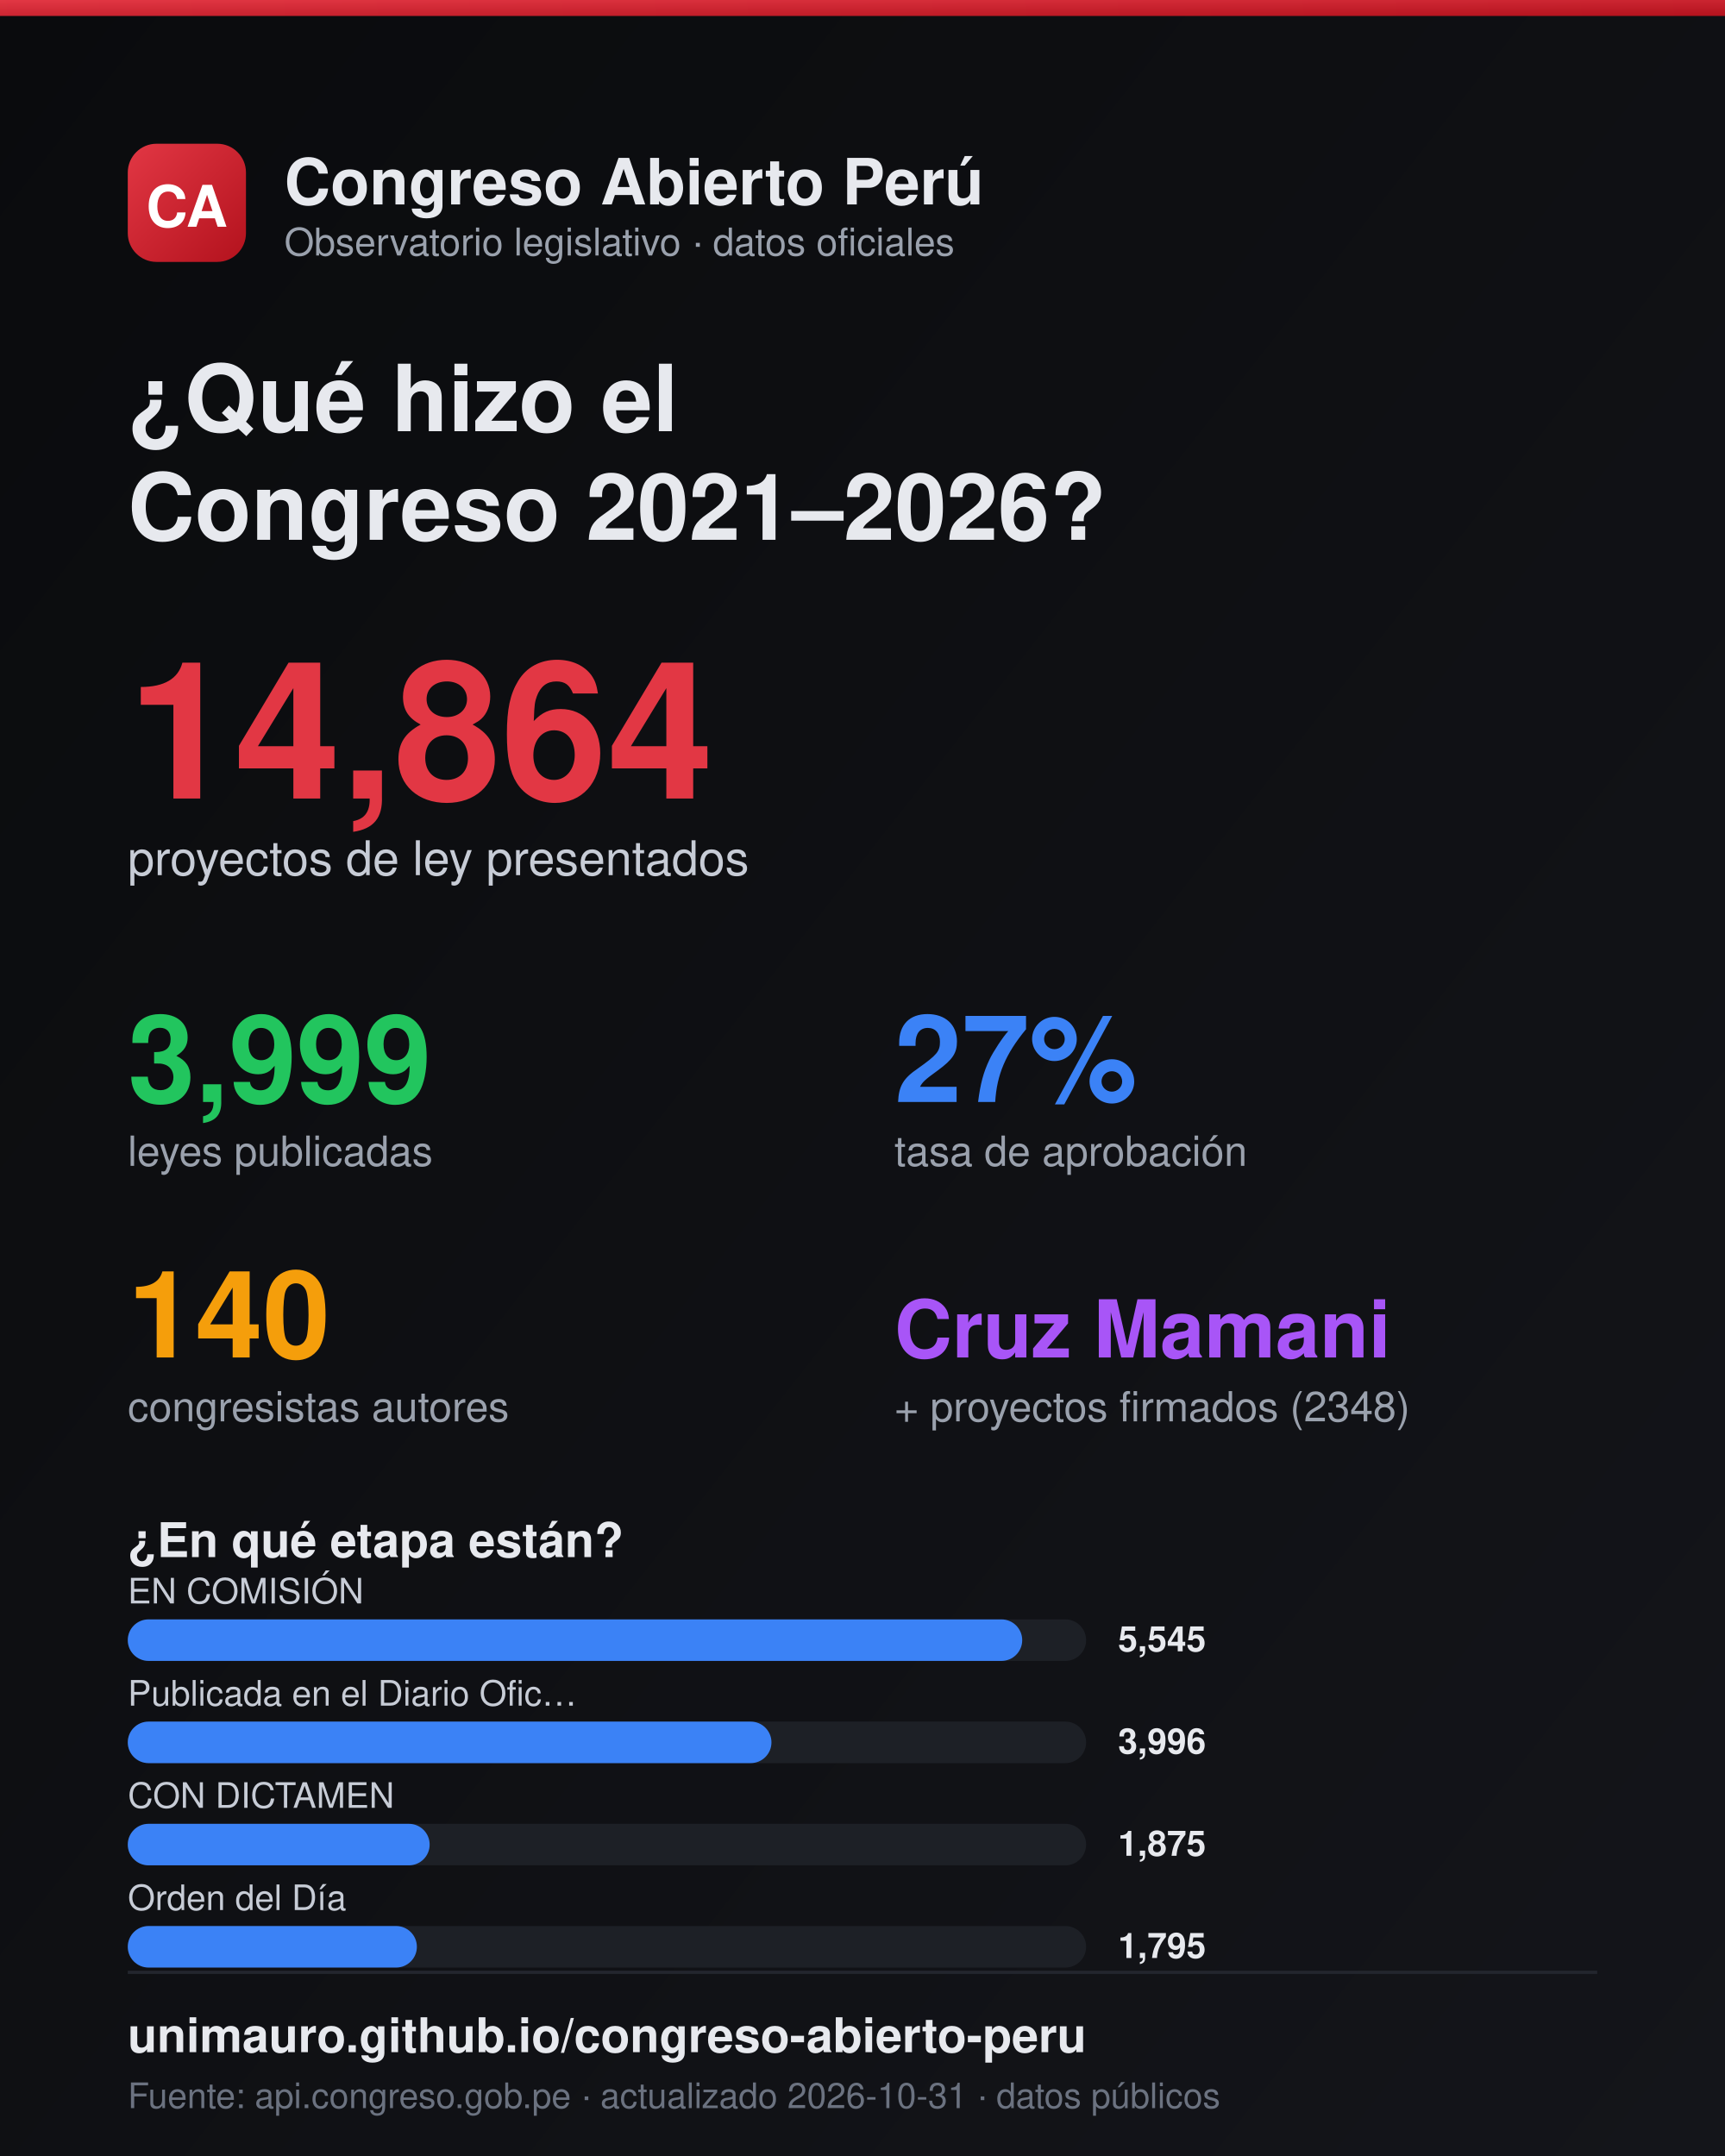
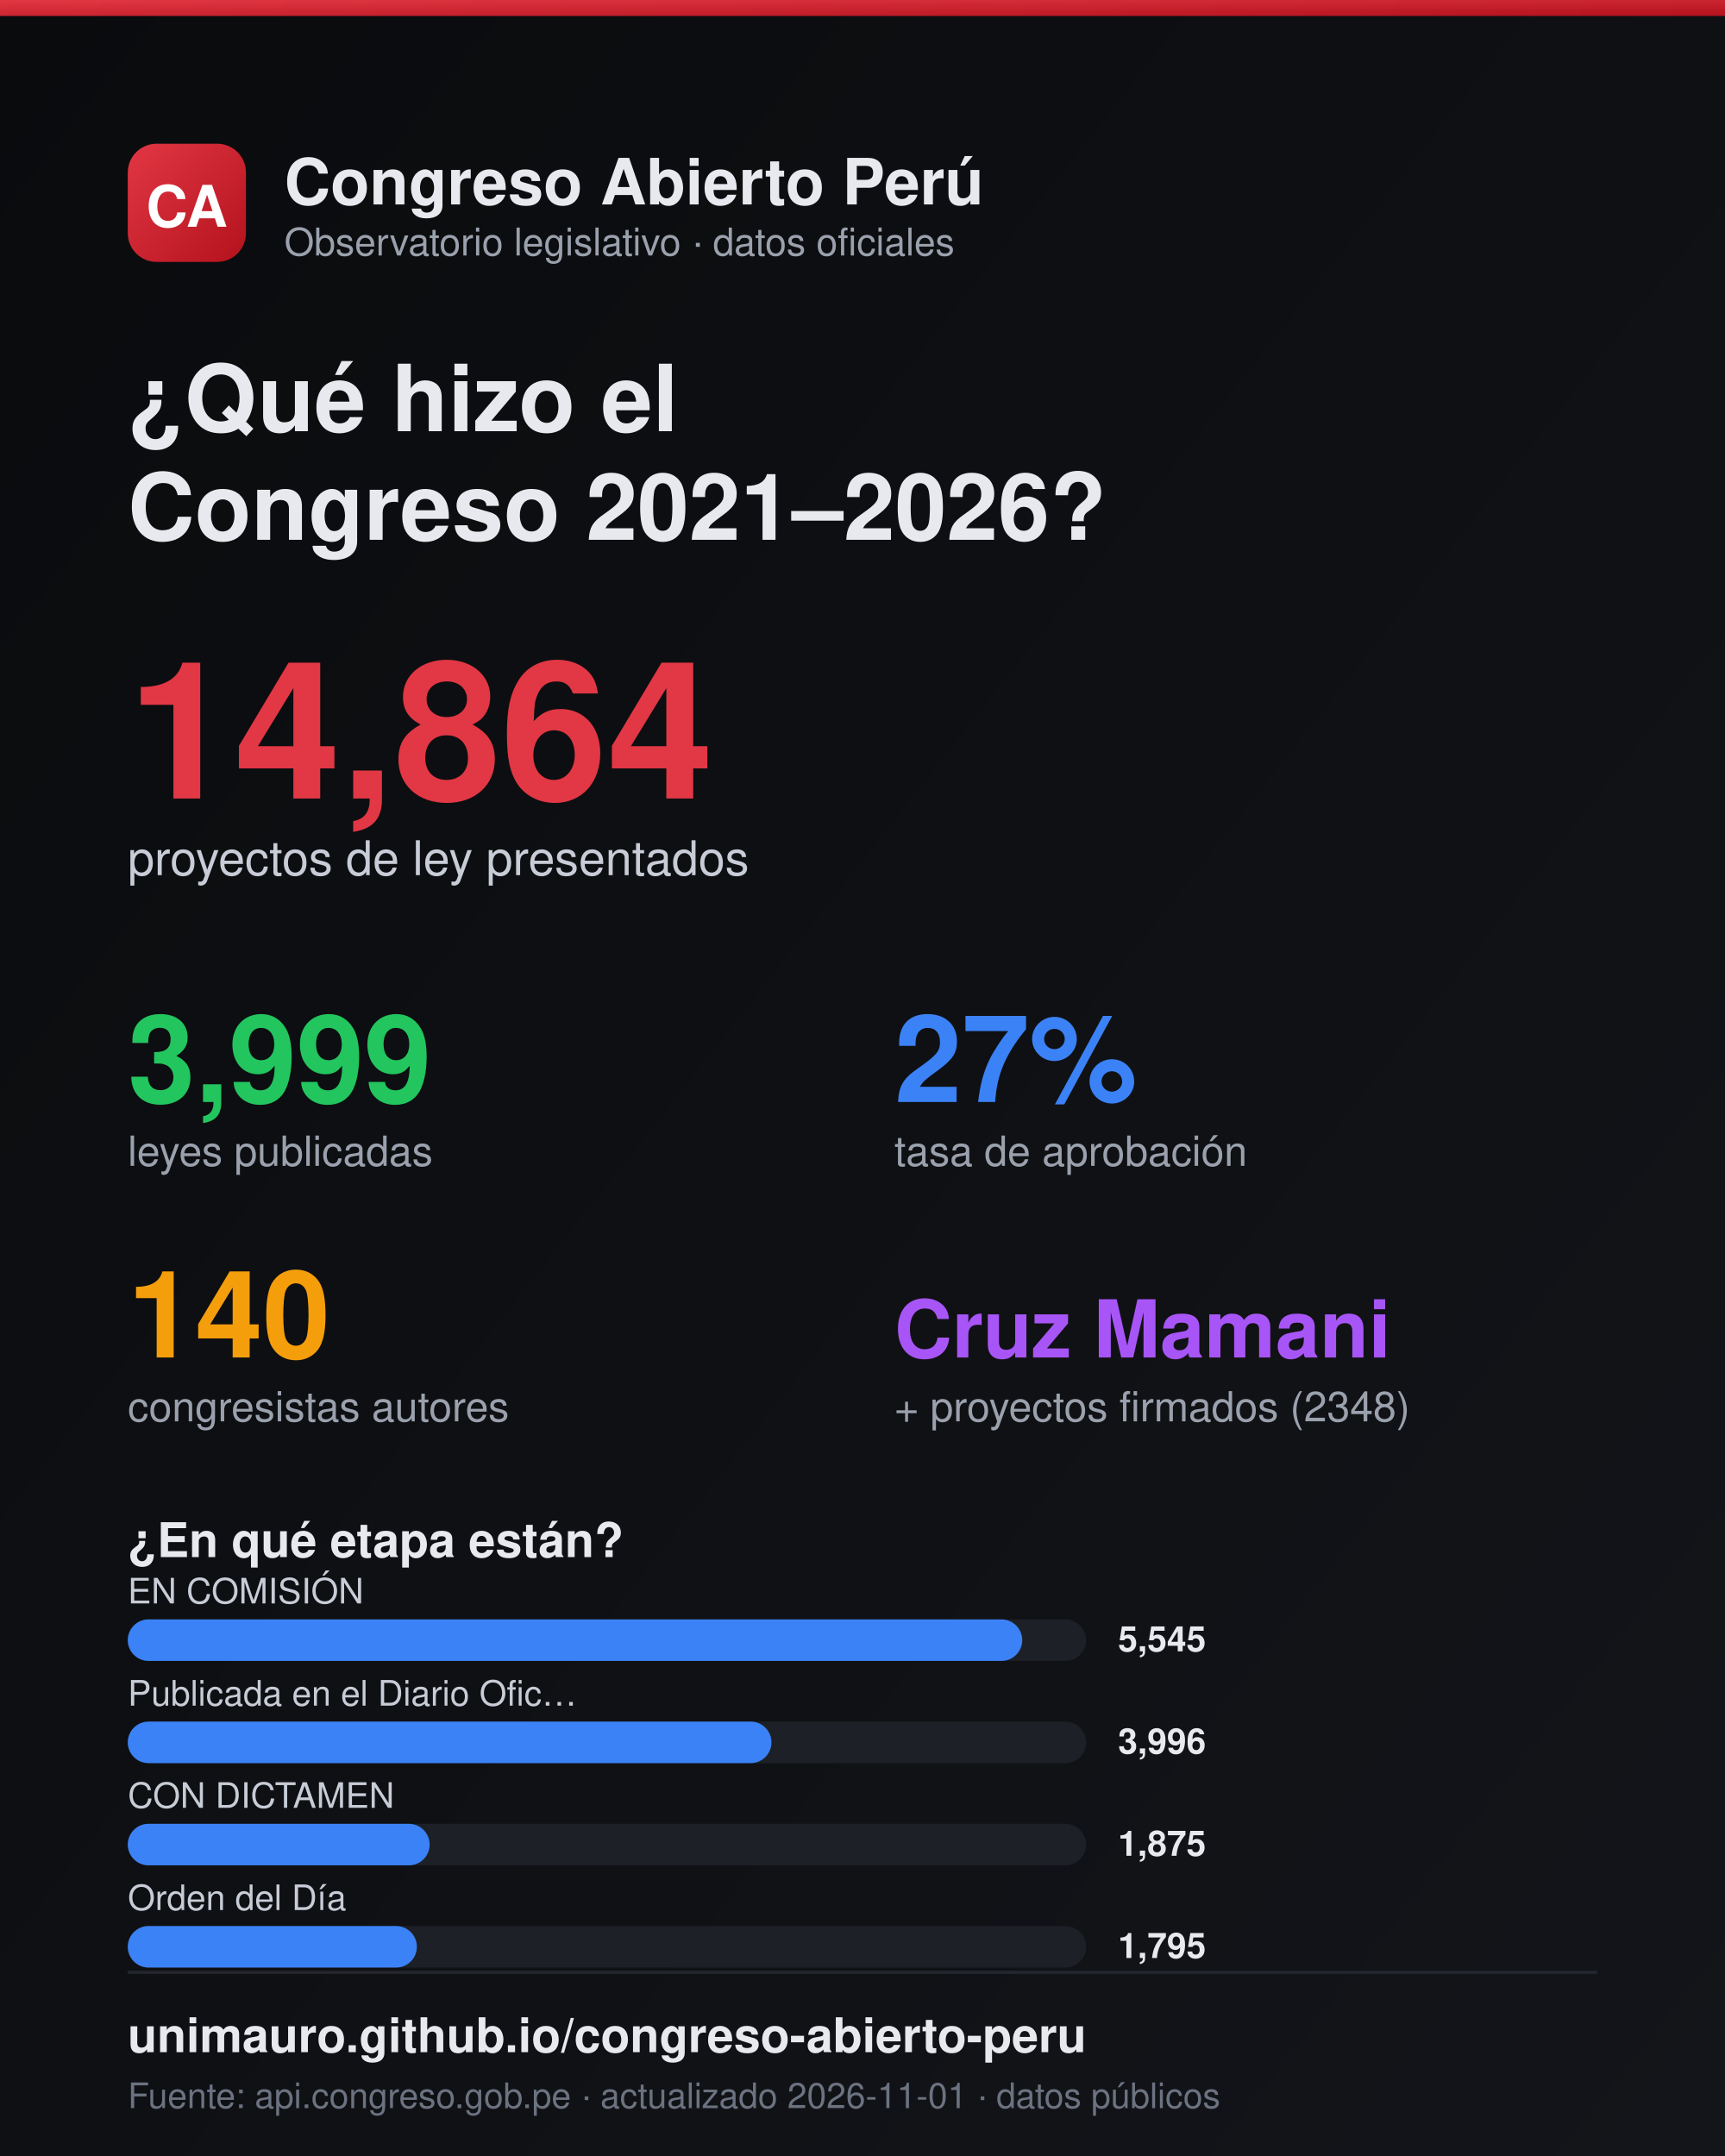
<svg xmlns="http://www.w3.org/2000/svg" width="1080" height="1350" viewBox="0 0 1080 1350">
  <defs>
    <linearGradient id="bg" x1="0" y1="0" x2="1" y2="1">
      <stop offset="0" stop-color="#0a0b0d" />
      <stop offset="1" stop-color="#14151a" />
    </linearGradient>
    <linearGradient id="logo" x1="0" y1="0" x2="1" y2="1">
      <stop offset="0" stop-color="#e23744" />
      <stop offset="1" stop-color="#b3121d" />
    </linearGradient>
  </defs>
  <rect width="1080" height="1350" fill="url(#bg)" />
  <rect x="0" y="0" width="1080" height="10" fill="url(#logo)" />
  <rect x="80" y="90" width="74" height="74" rx="18" fill="url(#logo)" />
  <text x="117" y="142" fill="#fff" font-size="36" font-weight="800" font-family="Helvetica,Arial" text-anchor="middle">CA</text>
  <text x="178" y="128" fill="#e7e9ee" font-size="40" font-weight="800" font-family="Helvetica,Arial">Congreso Abierto Perú</text>
  <text x="178" y="160" fill="#9aa1ad" font-size="24" font-family="Helvetica,Arial">Observatorio legislativo · datos oficiales</text>
  <text x="80" y="270" fill="#e7e9ee" font-size="58" font-weight="800" font-family="Helvetica,Arial">¿Qué hizo el</text>
  <text x="80" y="338" fill="#e7e9ee" font-size="58" font-weight="800" font-family="Helvetica,Arial">Congreso 2021–2026?</text>
  <text x="80" y="500" fill="#e23744" font-size="120" font-weight="800" font-family="Helvetica,Arial">14,864</text>
  <text x="80" y="548" fill="#c7ccd6" font-size="30" font-family="Helvetica,Arial">proyectos de ley presentados</text>
  <text x="80" y="690" fill="#22c55e" font-size="76" font-weight="800" font-family="Helvetica,Arial">3,999</text>
  <text x="80" y="730" fill="#9aa1ad" font-size="26" font-family="Helvetica,Arial">leyes publicadas</text>
  <text x="560" y="690" fill="#3b82f6" font-size="76" font-weight="800" font-family="Helvetica,Arial">27%</text>
  <text x="560" y="730" fill="#9aa1ad" font-size="26" font-family="Helvetica,Arial">tasa de aprobación</text>
  <text x="80" y="850" fill="#f59e0b" font-size="76" font-weight="800" font-family="Helvetica,Arial">140</text>
  <text x="80" y="890" fill="#9aa1ad" font-size="26" font-family="Helvetica,Arial">congresistas autores</text>
  <text x="560" y="850" fill="#a855f7" font-size="50" font-weight="800" font-family="Helvetica,Arial">Cruz Mamani</text>
  <text x="560" y="890" fill="#9aa1ad" font-size="26" font-family="Helvetica,Arial">+ proyectos firmados (2348)</text>
  <text x="80" y="975" fill="#e7e9ee" font-size="30" font-weight="700" font-family="Helvetica,Arial">¿En qué etapa están?</text>
  <text x="80" y="1004" fill="#c7ccd6" font-size="22" font-family="Helvetica,Arial">EN COMISIÓN</text>
  <rect x="80" y="1014" width="600" height="26" rx="13" fill="#1d2026" />
  <rect x="80" y="1014" width="560" height="26" rx="13" fill="#3b82f6" />
  <text x="700" y="1034" fill="#e7e9ee" font-size="22" font-weight="700" font-family="Helvetica,Arial">5,545</text>
  <text x="80" y="1068" fill="#c7ccd6" font-size="22" font-family="Helvetica,Arial">Publicada en el Diario Ofic…</text>
  <rect x="80" y="1078" width="600" height="26" rx="13" fill="#1d2026" />
  <rect x="80" y="1078" width="403" height="26" rx="13" fill="#3b82f6" />
  <text x="700" y="1098" fill="#e7e9ee" font-size="22" font-weight="700" font-family="Helvetica,Arial">3,996</text>
  <text x="80" y="1132" fill="#c7ccd6" font-size="22" font-family="Helvetica,Arial">CON DICTAMEN</text>
  <rect x="80" y="1142" width="600" height="26" rx="13" fill="#1d2026" />
  <rect x="80" y="1142" width="189" height="26" rx="13" fill="#3b82f6" />
  <text x="700" y="1162" fill="#e7e9ee" font-size="22" font-weight="700" font-family="Helvetica,Arial">1,875</text>
  <text x="80" y="1196" fill="#c7ccd6" font-size="22" font-family="Helvetica,Arial">Orden del Día</text>
  <rect x="80" y="1206" width="600" height="26" rx="13" fill="#1d2026" />
  <rect x="80" y="1206" width="181" height="26" rx="13" fill="#3b82f6" />
  <text x="700" y="1226" fill="#e7e9ee" font-size="22" font-weight="700" font-family="Helvetica,Arial">1,795</text>
  <line x1="80" y1="1235" x2="1000" y2="1235" stroke="#23262e" stroke-width="2" />
  <text x="80" y="1285" fill="#e7e9ee" font-size="30" font-weight="700" font-family="Helvetica,Arial">unimauro.github.io/congreso-abierto-peru</text>
-   <text x="80" y="1320" fill="#6b7280" font-size="22" font-family="Helvetica,Arial">Fuente: api.congreso.gob.pe · actualizado 2026-10-31 · datos públicos</text>
+   <text x="80" y="1320" fill="#6b7280" font-size="22" font-family="Helvetica,Arial">Fuente: api.congreso.gob.pe · actualizado 2026-11-01 · datos públicos</text>
</svg>
